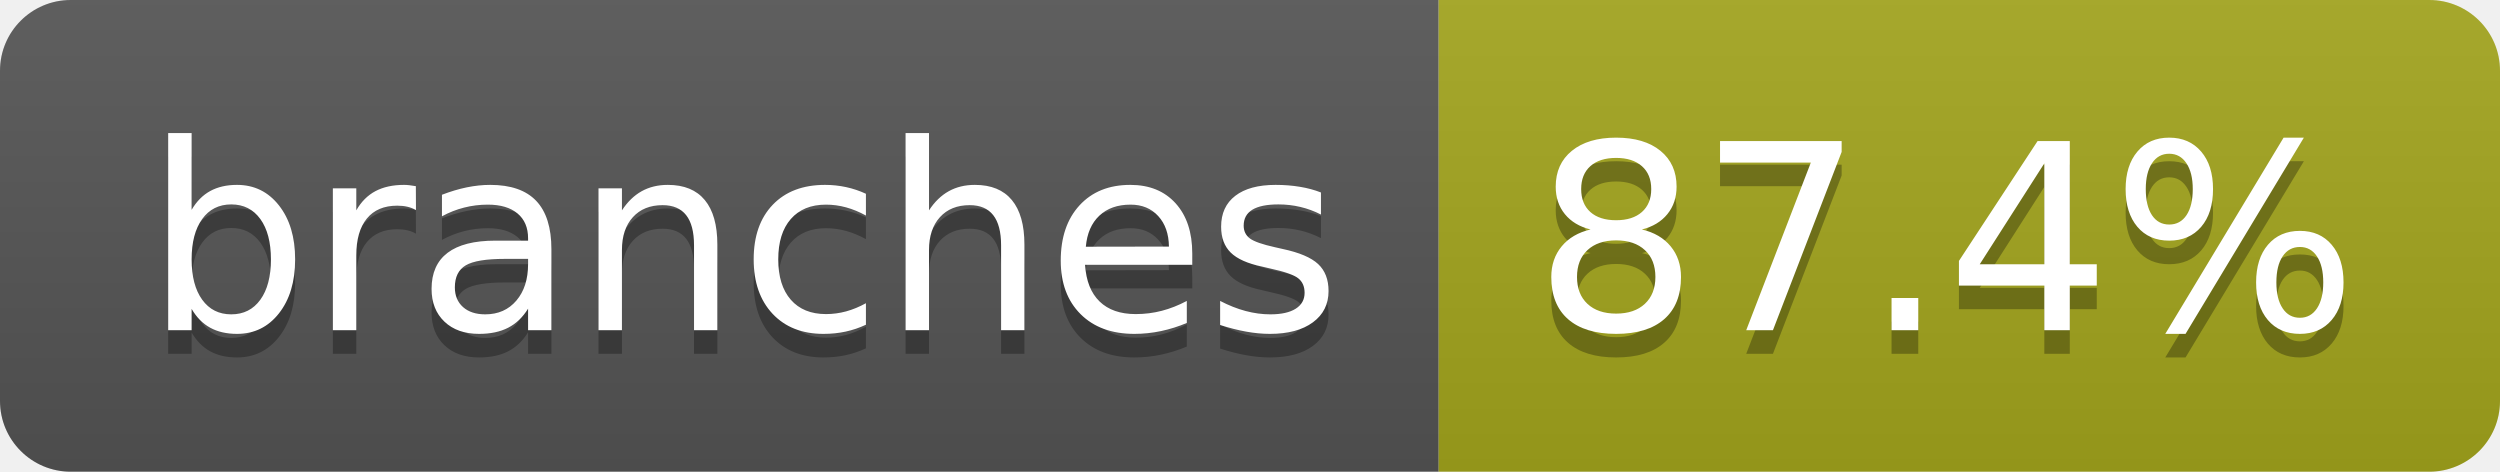
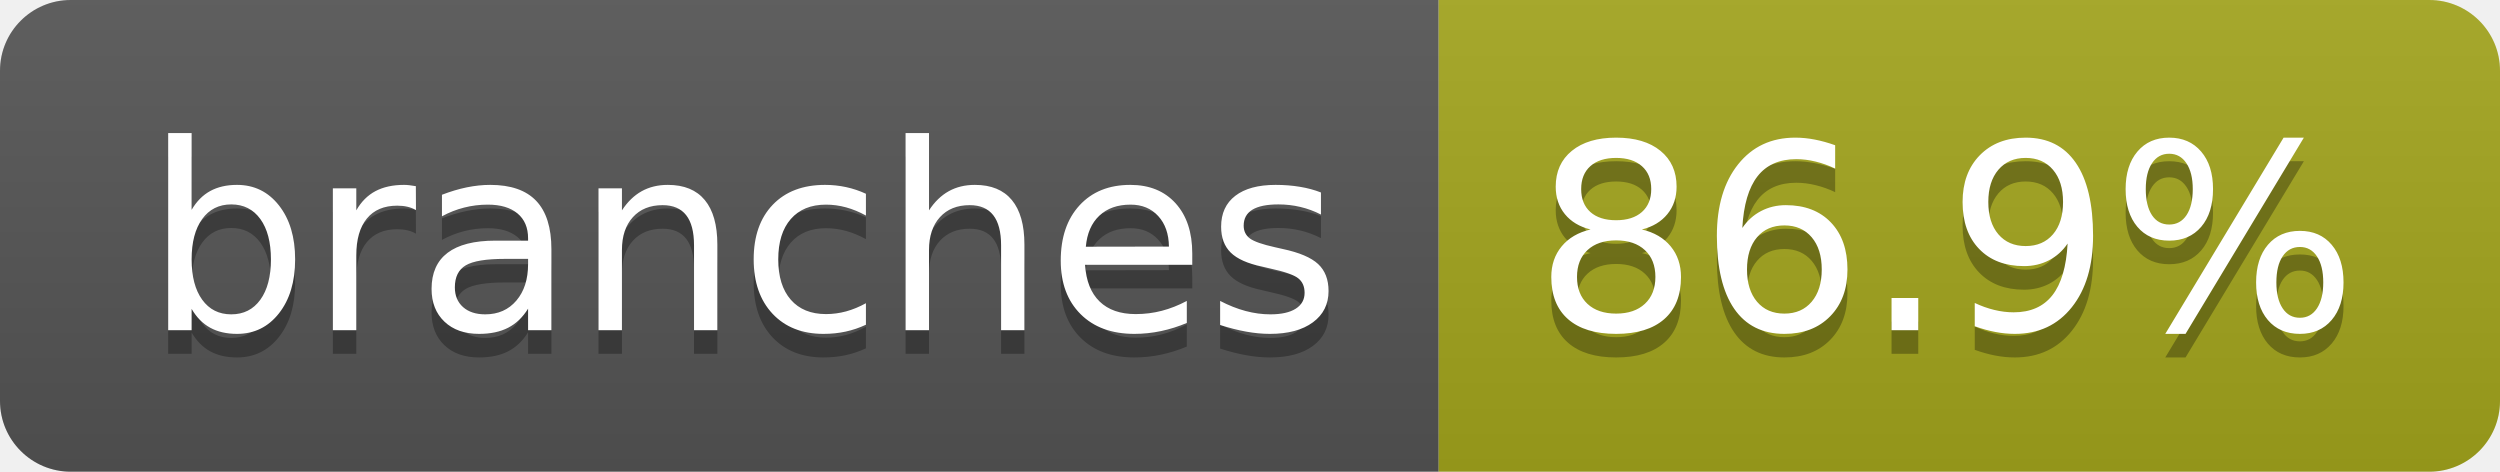
- <svg xmlns="http://www.w3.org/2000/svg" width="106" height="20" role="img" aria-label="branches: 87.4%">
+ <svg xmlns="http://www.w3.org/2000/svg" width="106" height="20" role="img" aria-label="branches: 86.9%">
  <linearGradient id="s" x2="0" y2="100%">
    <stop offset="0" stop-color="#bbb" stop-opacity=".1" />
    <stop offset="1" stop-opacity=".1" />
  </linearGradient>
  <clipPath id="r">
    <rect width="106" height="20" rx="3" fill="#fff" />
  </clipPath>
  <g clip-path="url(#r)">
    <rect width="61" height="20" fill="#555" />
    <rect x="61" width="45" height="20" fill="#a4a61d" />
    <rect width="106" height="20" fill="url(#s)" />
  </g>
  <g fill="#fff" text-anchor="middle" font-family="Verdana,Geneva,DejaVu Sans,sans-serif" text-rendering="geometricPrecision" font-size="110">
    <text aria-hidden="true" x="315" y="150" fill="#010101" fill-opacity=".3" transform="scale(.1)" textLength="507">branches</text>
    <text x="315" y="140" transform="scale(.1)" fill="#fff" textLength="507">branches</text>
-     <text aria-hidden="true" x="825" y="150" fill="#010101" fill-opacity=".3" transform="scale(.1)" textLength="350">87.4%</text>
-     <text x="825" y="140" transform="scale(.1)" fill="#fff" textLength="350">87.4%</text>
+     <text aria-hidden="true" x="825" y="150" fill="#010101" fill-opacity=".3" transform="scale(.1)" textLength="350">86.9%</text>
+     <text x="825" y="140" transform="scale(.1)" fill="#fff" textLength="350">86.9%</text>
  </g>
</svg>
